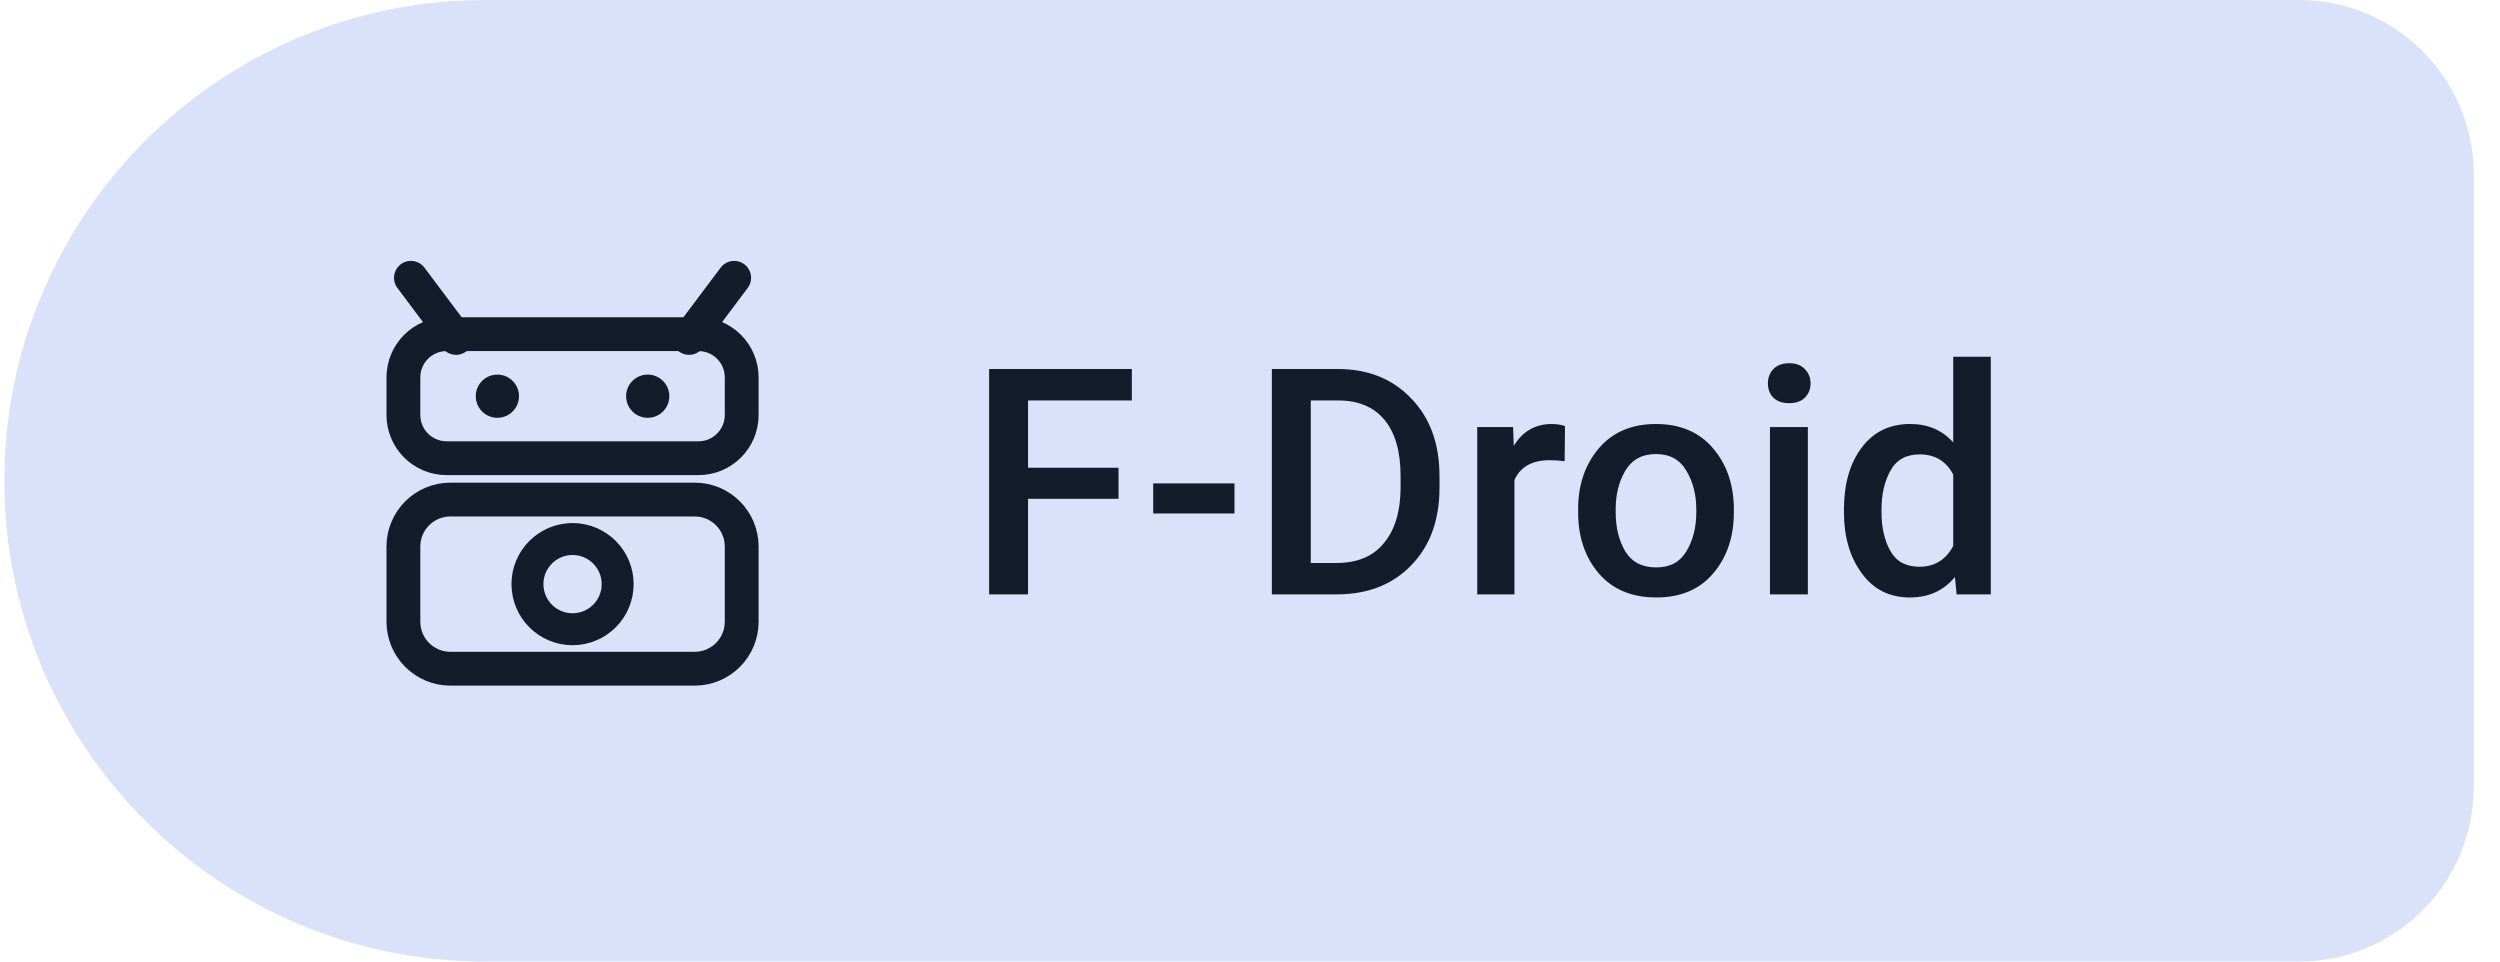
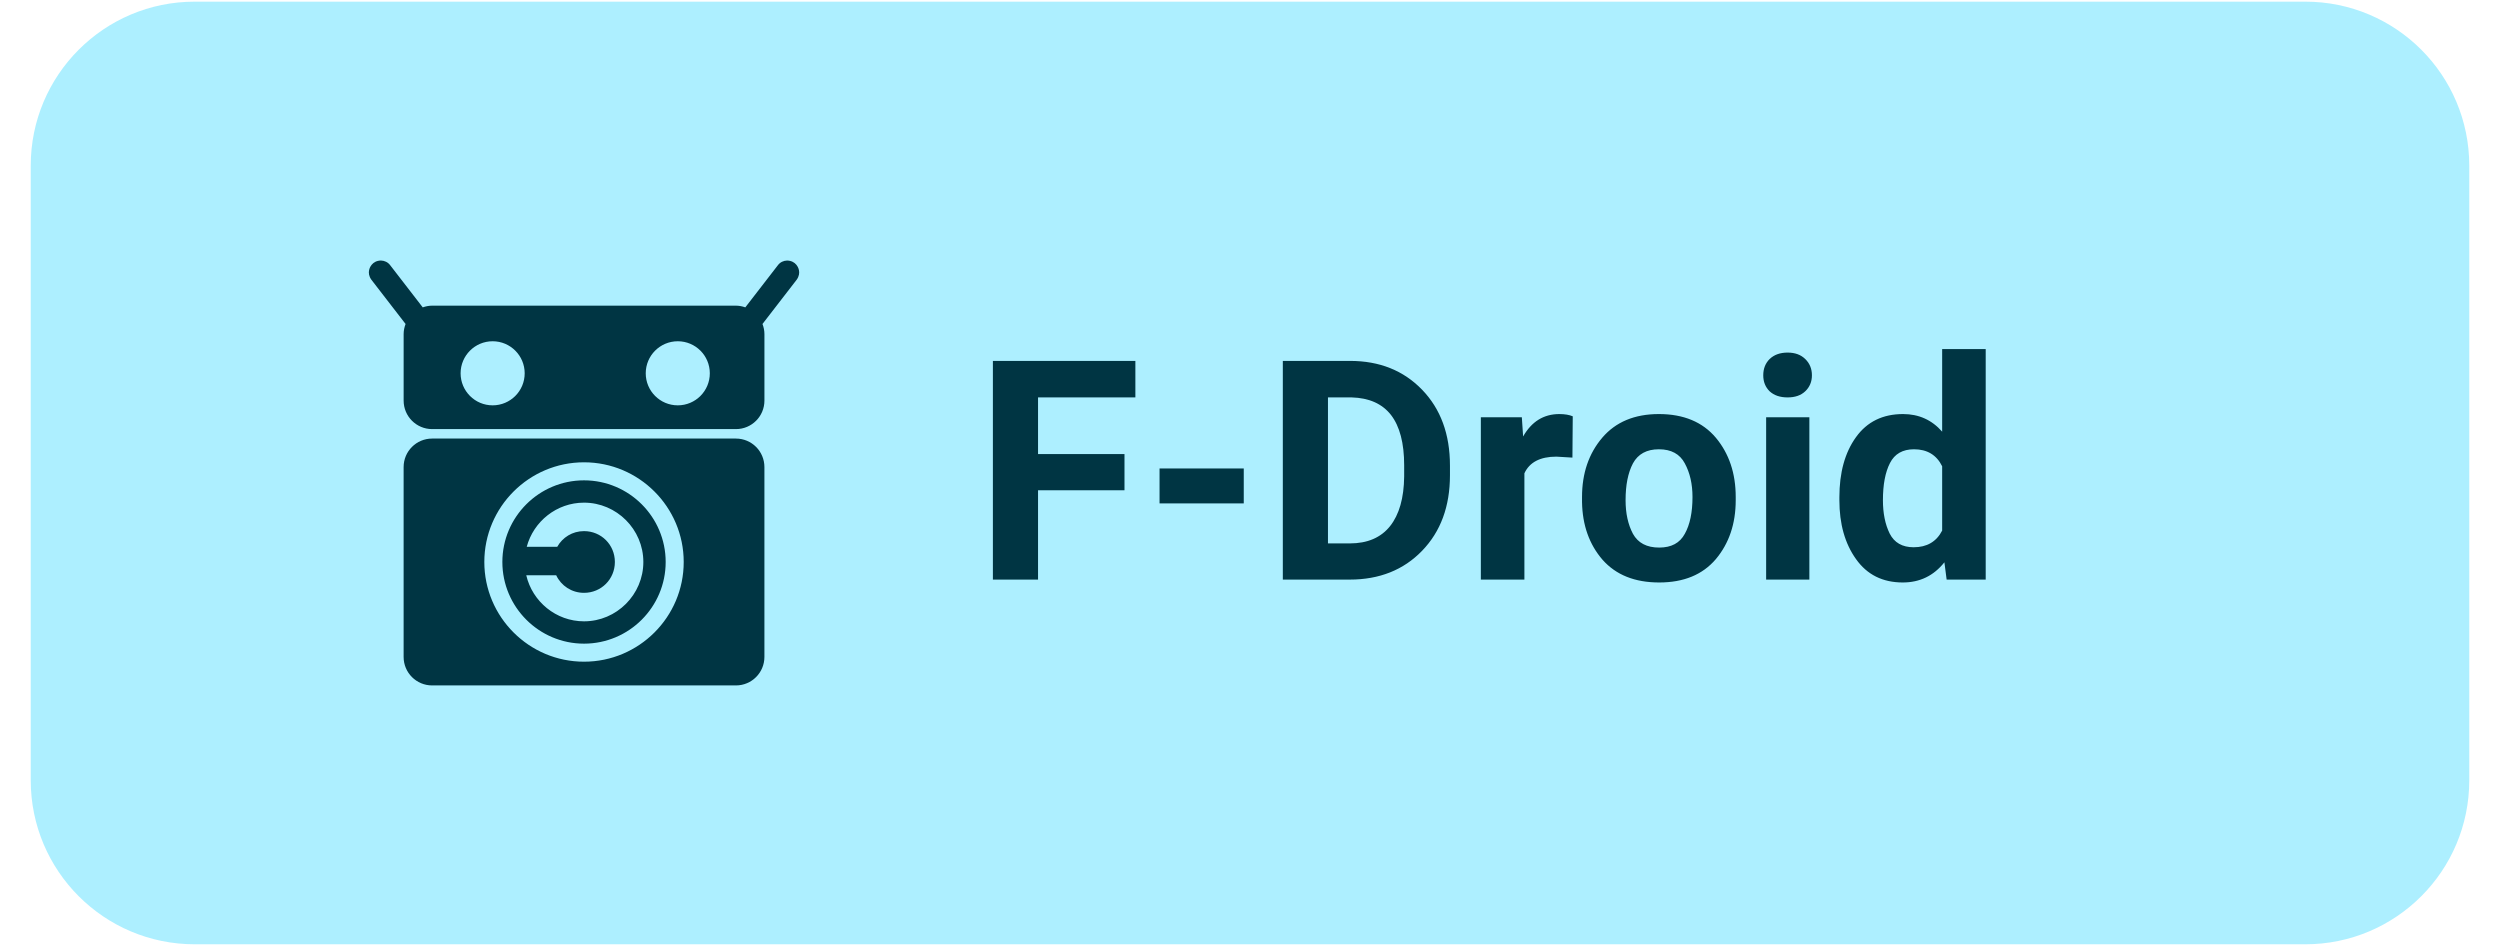
- <svg xmlns="http://www.w3.org/2000/svg" width="104" height="40" viewBox="0 0 114 44" role="img" aria-label="Get Levyra on F-Droid">
-   <path d="M 22.00 0.00 H 105.00 A 8 8 0 0 1 113.00 8.00 V 36.00 A 8 8 0 0 1 105.00 44.00 H 22.00 A 22 22 0 0 1 0.00 22.00 V 22.00 A 22 22 0 0 1 22.00 0.00 Z" fill="#DAE2F9" />
-   <g transform="translate(26 22)" style="color:#131C2B">
-     <g transform="scale(0.86)">
-       <path d="M-6.2 -7.6 L-8.6 -10.8 M6.2 -7.6 L8.6 -10.8" fill="none" stroke="currentColor" stroke-width="1.8" stroke-linecap="round" />
-       <rect x="-9" y="-7.8" width="18" height="6.6" rx="2.3" fill="none" stroke="currentColor" stroke-width="1.8" />
-       <circle cx="-4" cy="-4.5" r="1.15" fill="currentColor" />
-       <circle cx="4" cy="-4.5" r="1.15" fill="currentColor" />
-       <rect x="-9" y="1" width="18" height="9" rx="2.5" fill="none" stroke="currentColor" stroke-width="1.8" />
-       <circle cx="0" cy="5.5" r="2.4" fill="none" stroke="currentColor" stroke-width="1.7" />
+ <svg xmlns="http://www.w3.org/2000/svg" width="111" height="42" viewBox="0 0 122 46" role="img" aria-label="Get Levyra on F-Droid">
+   <path d="M 9.50 0.00 H 112.50 A 8 8 0 0 1 120.50 8.00 V 38.00 A 8 8 0 0 1 112.50 46.00 H 9.50 A 8 8 0 0 1 1.50 38.00 V 8.00 A 8 8 0 0 1 9.50 0.00 Z" fill="#ADEFFF" />
+   <g transform="translate(28.5 23)" style="color:#003543">
+     <g transform="translate(-10.5 -10.5) scale(0.875)">
+       <path fill="currentColor" d="M20.472,10.081H3.528c-0.877,0-1.589,0.711-1.589,1.589v10.59c0,0.877,0.711,1.589,1.589,1.589h16.944 c0.877,0,1.589-0.711,1.589-1.589V11.67C22.061,10.792,21.349,10.081,20.472,10.081z M12,22.525c-3.066,0-5.56-2.494-5.56-5.56 s2.494-5.56,5.56-5.56c3.066,0,5.56,2.494,5.56,5.56S15.066,22.525,12,22.525z M12,12.411c-2.511,0-4.554,2.043-4.554,4.554 S9.489,21.519,12,21.519s4.554-2.043,4.554-4.554S14.511,12.411,12,12.411z M12,20.274c-1.563,0-2.881-1.103-3.221-2.568h1.67 c0.275,0.581,0.859,0.979,1.551,0.979c0.96,0,1.721-0.761,1.721-1.721c0-0.96-0.761-1.721-1.721-1.721 c-0.649,0-1.2,0.352-1.493,0.874H8.805c0.378-1.412,1.669-2.462,3.195-2.462c1.818,0,3.309,1.491,3.309,3.309 C15.309,18.783,13.818,20.274,12,20.274z M23.849,0.396c-0.001,0.001-0.002,0.002-0.002,0.003 c-0.002-0.002-0.004-0.003-0.006-0.005c0.001-0.001,0.002-0.003,0.004-0.004c-0.116-0.137-0.279-0.231-0.519-0.238 c-0.202,0.005-0.391,0.097-0.512,0.259l-1.818,2.353c-0.164-0.058-0.339-0.095-0.523-0.095H3.528c-0.184,0-0.358,0.038-0.523,0.095 L1.187,0.41c-0.121-0.162-0.31-0.253-0.512-0.259c-0.24,0.006-0.403,0.1-0.519,0.238c0.001,0.001,0.002,0.003,0.004,0.004 C0.157,0.395,0.155,0.397,0.153,0.399C0.153,0.398,0.152,0.397,0.151,0.396C0.085,0.474-0.146,0.822,0.139,1.22l1.909,2.471 C1.981,3.867,1.94,4.057,1.94,4.257v3.707c0,0.877,0.711,1.589,1.589,1.589h16.944c0.877,0,1.589-0.711,1.589-1.589V4.257 c0-0.2-0.041-0.39-0.109-0.566l1.909-2.471C24.146,0.822,23.915,0.474,23.849,0.396z M6.904,8.228c-0.987,0-1.787-0.8-1.787-1.787 s0.8-1.787,1.787-1.787s1.787,0.8,1.787,1.787S7.891,8.228,6.904,8.228z M17.229,8.228c-0.987,0-1.787-0.8-1.787-1.787 s0.8-1.787,1.787-1.787c0.987,0,1.787,0.8,1.787,1.787S18.216,8.228,17.229,8.228z" />
    </g>
  </g>
-   <text x="44" y="27.2" fill="#131C2B" font-family="Roboto,system-ui,-apple-system,'Segoe UI',Arial,sans-serif" font-size="14.5" font-weight="500" letter-spacing="0.1">F-Droid</text>
+   <text x="47.5" y="28.2" fill="#003543" font-family="Roboto,system-ui,-apple-system,'Segoe UI',Arial,sans-serif" font-size="15" font-weight="600" letter-spacing="0.05">F-Droid</text>
</svg>
